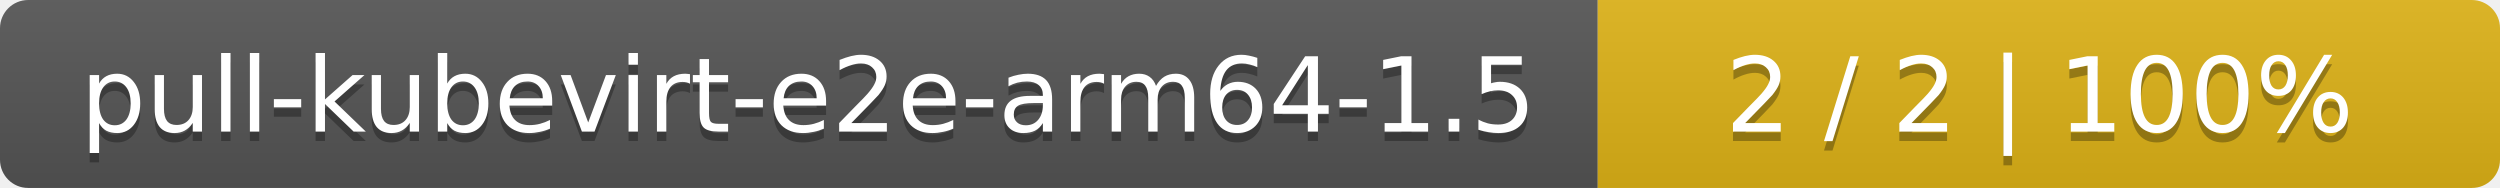
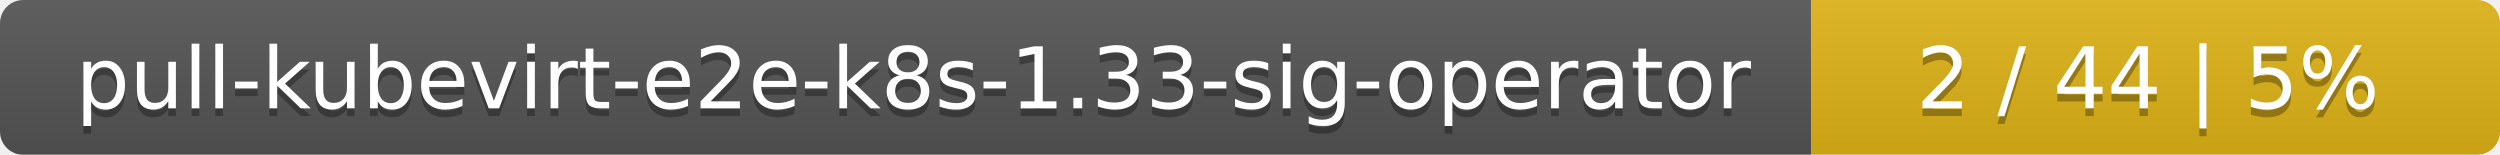
- <svg xmlns="http://www.w3.org/2000/svg" width="266" height="20">
+ <svg xmlns="http://www.w3.org/2000/svg" width="323" height="20">
  <linearGradient id="smooth" x2="0" y2="100%">
    <stop offset="0" stop-color="#bbb" stop-opacity=".1" />
    <stop offset="1" stop-opacity=".1" />
  </linearGradient>
  <mask id="round">
-     <rect width="266" height="20" rx="3" fill="#fff" />
+     <rect width="323" height="20" rx="3" fill="#fff" />
  </mask>
  <g mask="url(#round)">
-     <rect width="170" height="20" fill="#555" />
-     <rect x="170" width="96" height="20" fill="#dfb317" />
-     <rect width="266" height="20" fill="url(#smooth)" />
+     <rect width="234" height="20" fill="#555" />
+     <rect x="234" width="89" height="20" fill="#dfb317" />
+     <rect width="323" height="20" fill="url(#smooth)" />
  </g>
  <g fill="#fff" text-anchor="middle" font-family="DejaVu Sans,Verdana,Geneva,sans-serif" font-size="11">
-     <text x="86" y="15" fill="#010101" fill-opacity=".3">pull-kubevirt-e2e-arm64-1.5</text>
-     <text x="86" y="14">pull-kubevirt-e2e-arm64-1.5</text>
-     <text x="217" y="15" fill="#010101" fill-opacity=".3">2 / 2    |    100%</text>
-     <text x="217" y="14">2 / 2    |    100%</text>
+     <text x="118" y="15" fill="#010101" fill-opacity=".3">pull-kubevirt-e2e-k8s-1.33-sig-operator</text>
+     <text x="118" y="14">pull-kubevirt-e2e-k8s-1.33-sig-operator</text>
+     <text x="277.5" y="15" fill="#010101" fill-opacity=".3">2 / 44    |    5%</text>
+     <text x="277.5" y="14">2 / 44    |    5%</text>
  </g>
</svg>
